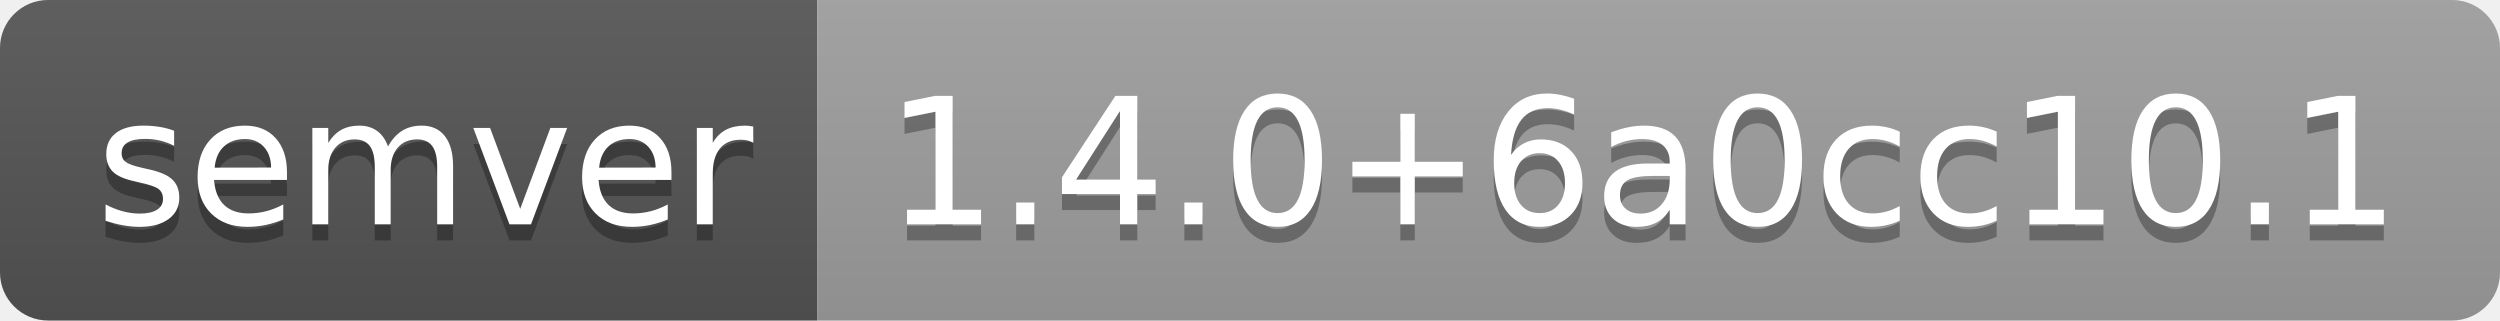
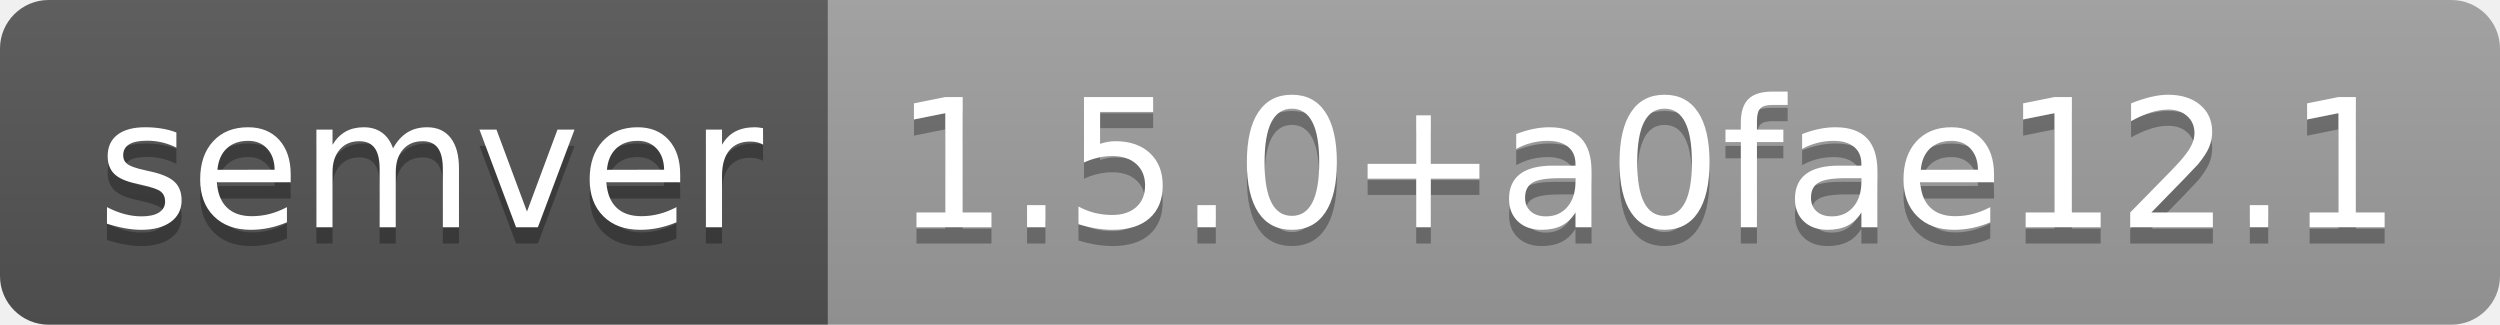
- <svg xmlns="http://www.w3.org/2000/svg" width="156" height="20" role="img" aria-label="semver: 1.4.0+6a0cc10.1">
+ <svg xmlns="http://www.w3.org/2000/svg" width="154" height="20" role="img" aria-label="semver: 1.5.0+a0fae12.1">
  <linearGradient id="s" x2="0" y2="100%">
    <stop offset="0" stop-color="#bbb" stop-opacity=".1" />
    <stop offset="1" stop-opacity=".1" />
  </linearGradient>
  <clipPath id="r">
-     <rect width="156" height="20" rx="3" fill="#fff" />
+     <rect width="154" height="20" rx="3" fill="#fff" />
  </clipPath>
  <g clip-path="url(#r)">
    <rect width="51" height="20" fill="#555" />
-     <rect x="51" width="105" height="20" fill="#9f9f9f" />
-     <rect width="156" height="20" fill="url(#s)" />
+     <rect x="51" width="103" height="20" fill="#9f9f9f" />
+     <rect width="154" height="20" fill="url(#s)" />
  </g>
  <g fill="#fff" text-anchor="middle" font-family="Verdana,Geneva,DejaVu Sans,sans-serif" text-rendering="geometricPrecision" font-size="110">
    <text aria-hidden="true" x="265" y="150" fill="#010101" fill-opacity=".3" transform="scale(.1)" textLength="410">semver</text>
    <text x="265" y="140" transform="scale(.1)" fill="#fff" textLength="410">semver</text>
-     <text aria-hidden="true" x="1025" y="150" fill="#010101" fill-opacity=".3" transform="scale(.1)" textLength="950">1.4.0+6a0cc10.1</text>
-     <text x="1025" y="140" transform="scale(.1)" fill="#fff" textLength="950">1.4.0+6a0cc10.1</text>
+     <text aria-hidden="true" x="1015" y="150" fill="#010101" fill-opacity=".3" transform="scale(.1)" textLength="930">1.5.0+a0fae12.1</text>
+     <text x="1015" y="140" transform="scale(.1)" fill="#fff" textLength="930">1.5.0+a0fae12.1</text>
  </g>
</svg>
